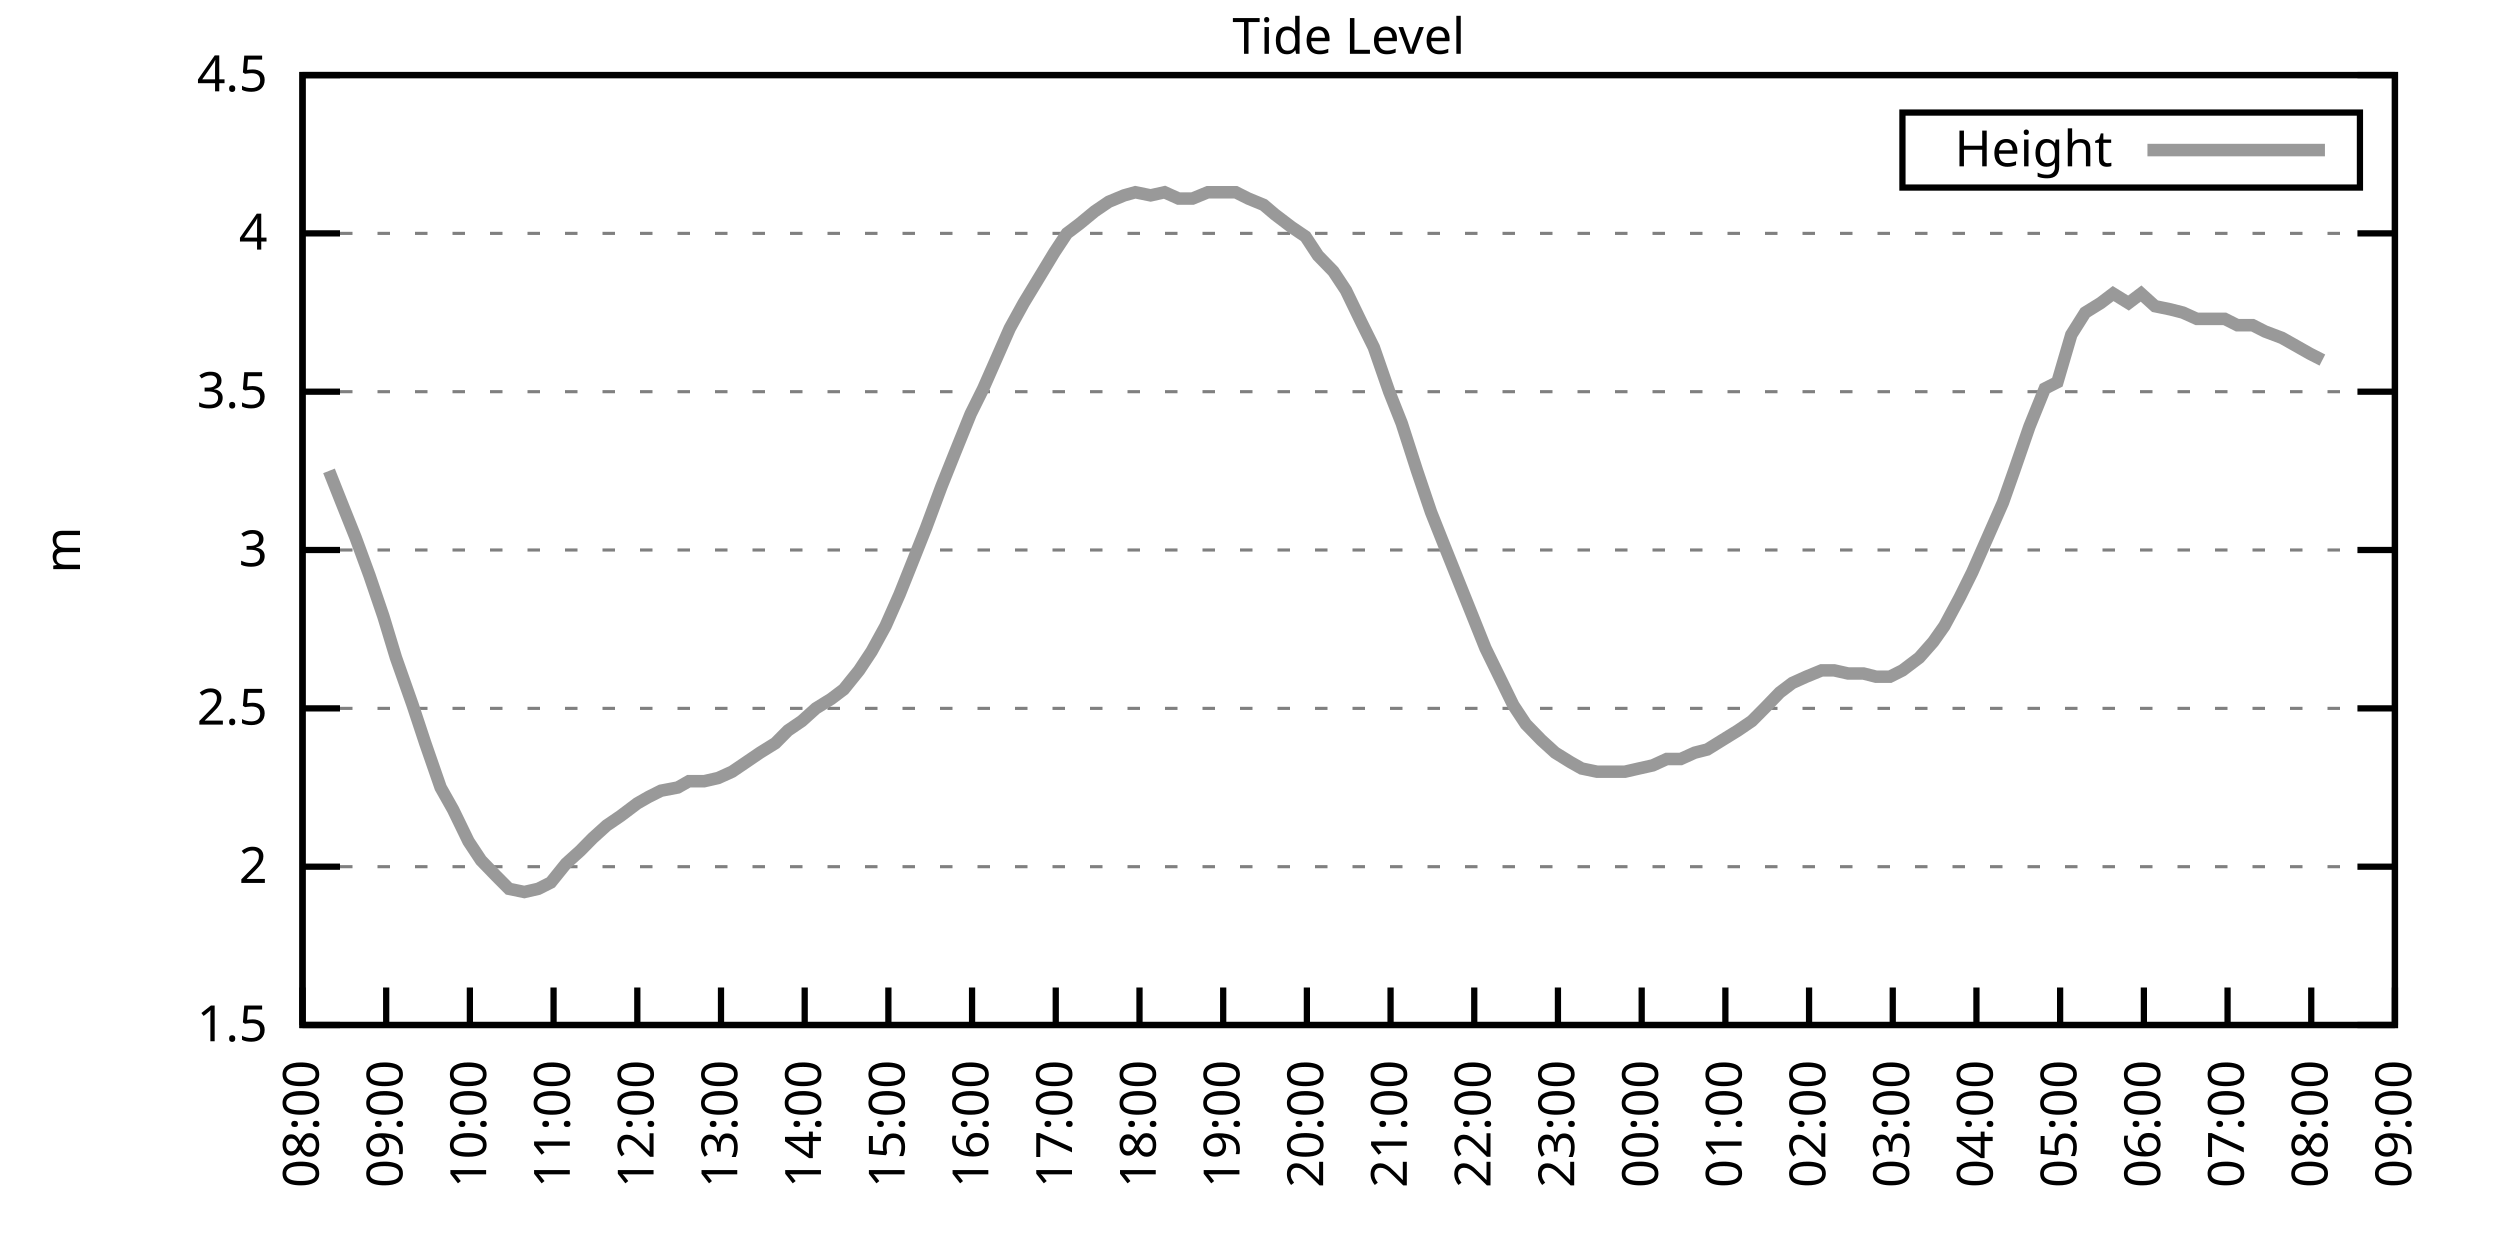
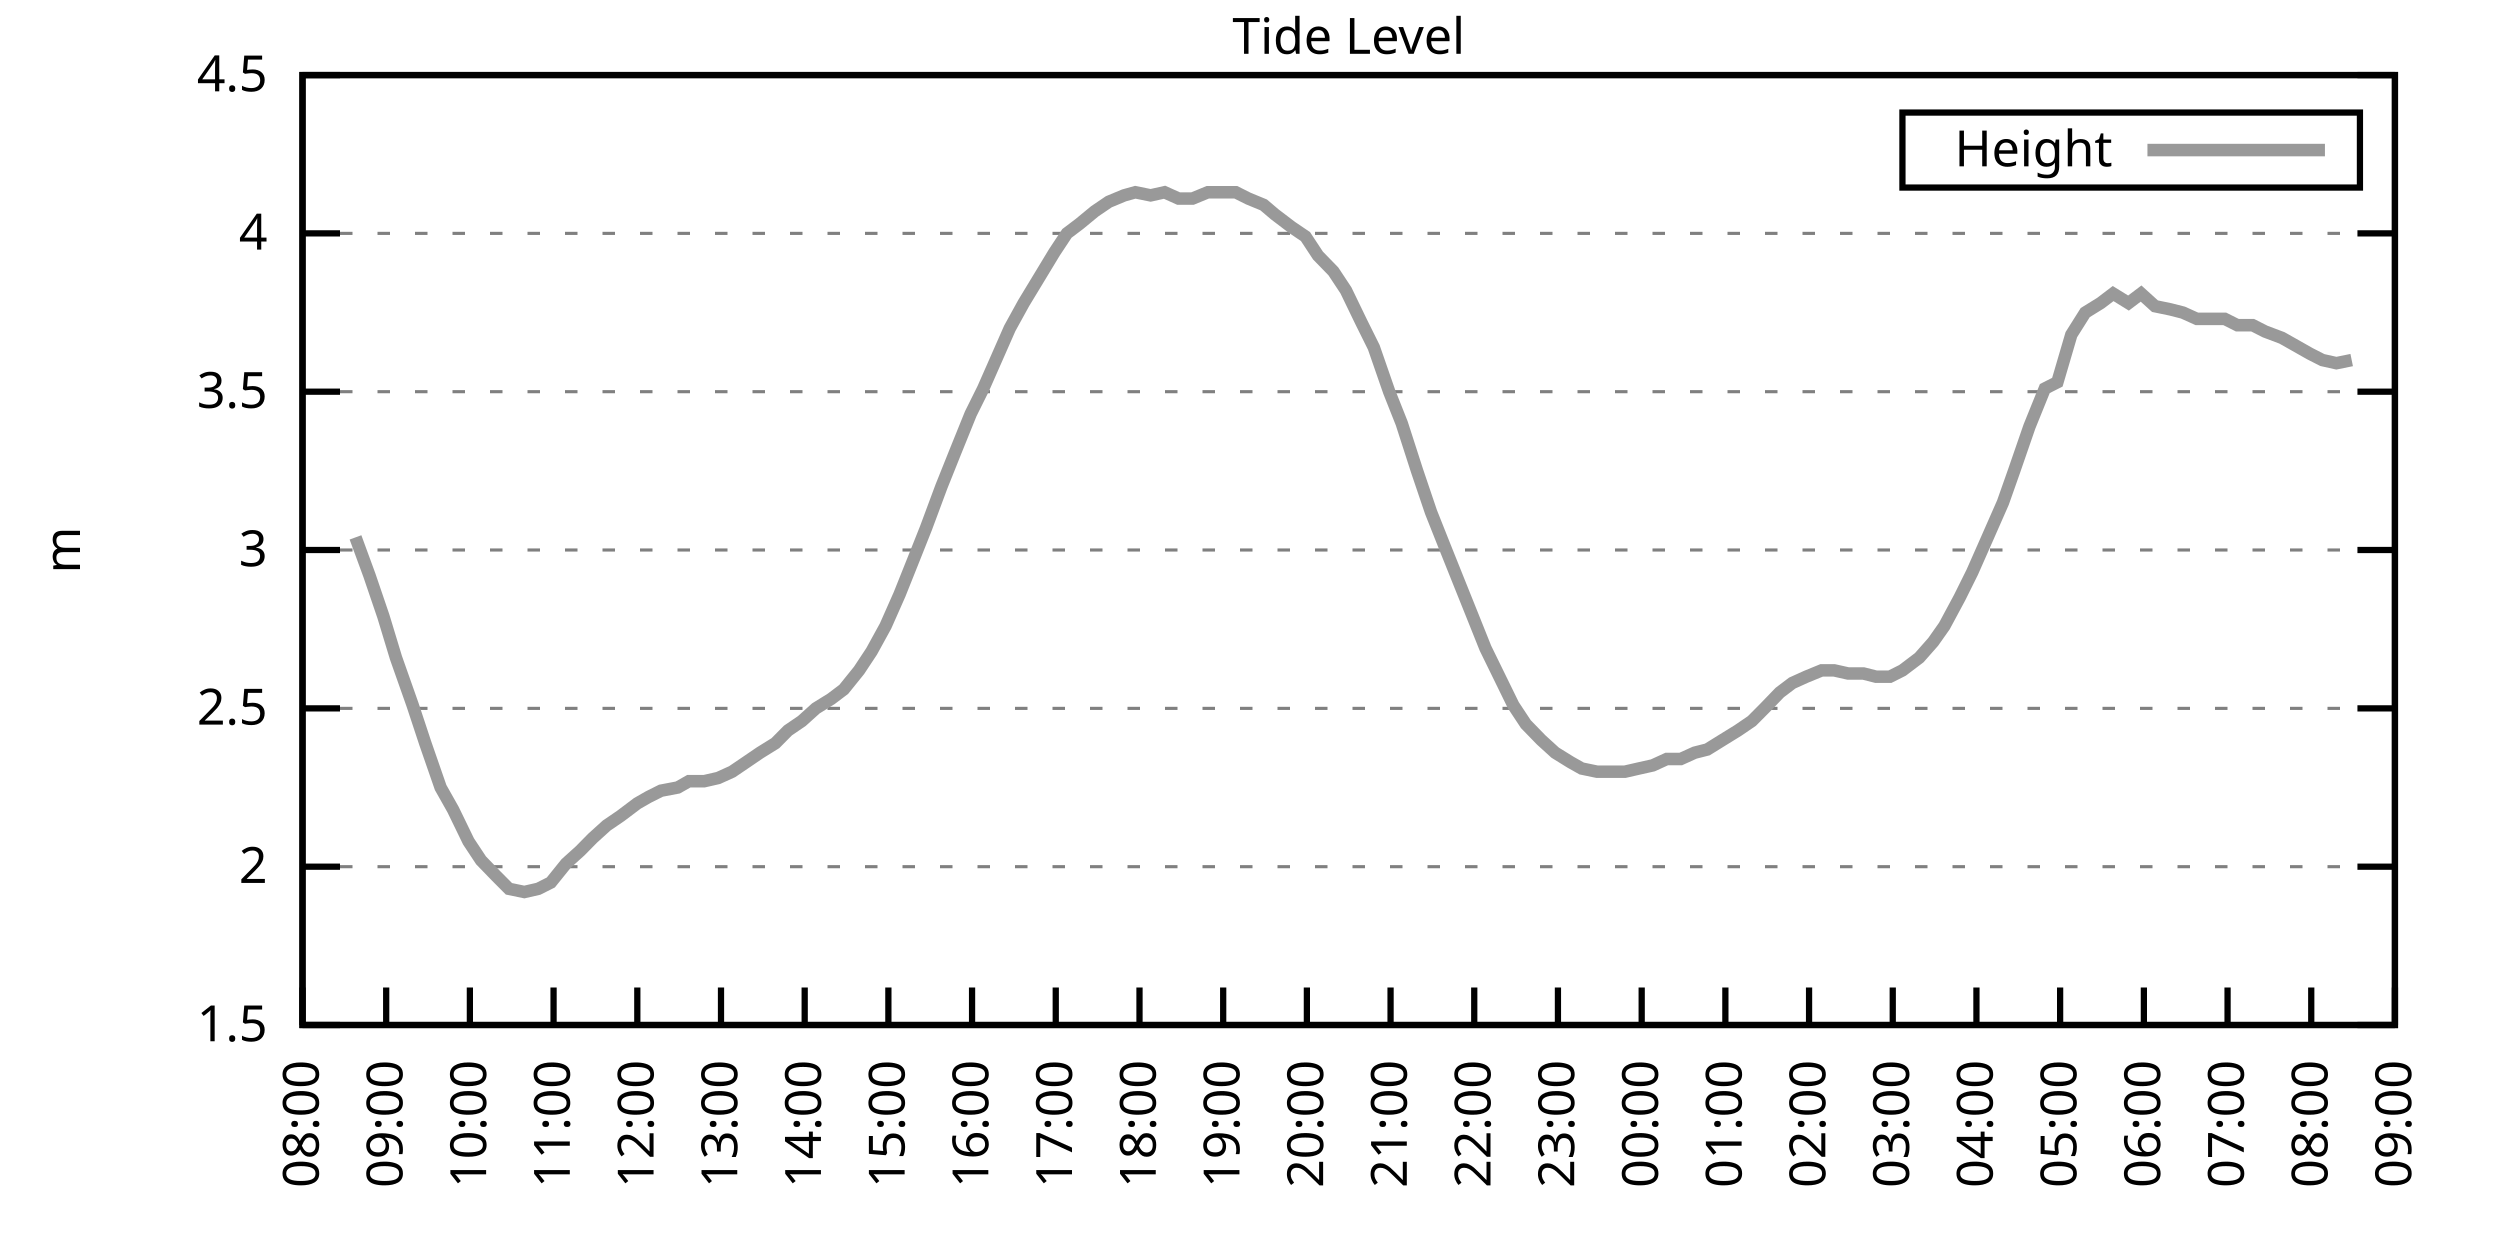
<svg xmlns="http://www.w3.org/2000/svg" xmlns:xlink="http://www.w3.org/1999/xlink" width="400" height="200" viewBox="0 0 400 200">
  <g id="gnuplot_canvas">
    <rect x="0" y="0" width="400" height="200" fill="none" />
    <defs>
      <circle id="gpDot" r="0.5" stroke-width="0.5" stroke="currentColor" />
      <path id="gpPt0" stroke-width="0.333" stroke="currentColor" d="M-1,0 h2 M0,-1 v2" />
      <path id="gpPt1" stroke-width="0.333" stroke="currentColor" d="M-1,-1 L1,1 M1,-1 L-1,1" />
      <path id="gpPt2" stroke-width="0.333" stroke="currentColor" d="M-1,0 L1,0 M0,-1 L0,1 M-1,-1 L1,1 M-1,1 L1,-1" />
      <rect id="gpPt3" stroke-width="0.333" stroke="currentColor" x="-1" y="-1" width="2" height="2" />
      <rect id="gpPt4" stroke-width="0.333" stroke="currentColor" fill="currentColor" x="-1" y="-1" width="2" height="2" />
      <circle id="gpPt5" stroke-width="0.333" stroke="currentColor" cx="0" cy="0" r="1" />
      <use xlink:href="#gpPt5" id="gpPt6" fill="currentColor" stroke="none" />
      <path id="gpPt7" stroke-width="0.333" stroke="currentColor" d="M0,-1.33 L-1.33,0.67 L1.33,0.67 z" />
      <use xlink:href="#gpPt7" id="gpPt8" fill="currentColor" stroke="none" />
      <use xlink:href="#gpPt7" id="gpPt9" stroke="currentColor" transform="rotate(180)" />
      <use xlink:href="#gpPt9" id="gpPt10" fill="currentColor" stroke="none" />
      <use xlink:href="#gpPt3" id="gpPt11" stroke="currentColor" transform="rotate(45)" />
      <use xlink:href="#gpPt11" id="gpPt12" fill="currentColor" stroke="none" />
      <path id="gpPt13" stroke-width="0.333" stroke="currentColor" d="M0,1.330 L1.265,0.411 L0.782,-1.067 L-0.782,-1.076 L-1.265,0.411 z" />
      <use xlink:href="#gpPt13" id="gpPt14" fill="currentColor" stroke="none" />
      <filter id="textbox" filterUnits="objectBoundingBox" x="0" y="0" height="1" width="1">
        <feFlood flood-color="white" flood-opacity="1" result="bgnd" />
        <feComposite in="SourceGraphic" in2="bgnd" operator="atop" />
      </filter>
      <filter id="greybox" filterUnits="objectBoundingBox" x="0" y="0" height="1" width="1">
        <feFlood flood-color="lightgrey" flood-opacity="1" result="grey" />
        <feComposite in="SourceGraphic" in2="grey" operator="atop" />
      </filter>
    </defs>
    <g fill="none" color="white" stroke="currentColor" stroke-width="1.00" stroke-linecap="butt" stroke-linejoin="miter">
</g>
    <g fill="none" color="black" stroke="currentColor" stroke-width="1.00" stroke-linecap="butt" stroke-linejoin="miter">
      <g stroke="none" shape-rendering="crispEdges">
        <polygon fill="rgb(255, 255, 255)" points="48.40,164.00 383.18,164.00 383.18,12.02 48.40,12.02 " />
      </g>
    </g>
    <g fill="none" color="black" stroke="currentColor" stroke-width="1.00" stroke-linecap="butt" stroke-linejoin="miter">
</g>
    <g fill="none" color="black" stroke="black" stroke-width="0.50" stroke-linecap="butt" stroke-linejoin="miter">
</g>
    <g fill="none" color="gray" stroke="currentColor" stroke-width="0.50" stroke-linecap="butt" stroke-linejoin="miter">
      <path stroke="gray" stroke-dasharray="2,4" class="gridline" d="M48.40,164.00 L383.19,164.00  " />
    </g>
    <g fill="none" color="gray" stroke="gray" stroke-width="1.00" stroke-linecap="butt" stroke-linejoin="miter">
</g>
    <g fill="none" color="black" stroke="currentColor" stroke-width="1.00" stroke-linecap="butt" stroke-linejoin="miter">
      <path stroke="black" d="M48.40,164.00 L54.40,164.00 M383.19,164.00 L377.19,164.00  " />
      <g transform="translate(42.80,166.60)" stroke="none" fill="black" font-family="Sans" font-size="8.00" text-anchor="end">
        <text>
          <tspan font-family="Sans"> 1.5</tspan>
        </text>
      </g>
    </g>
    <g fill="none" color="black" stroke="currentColor" stroke-width="1.00" stroke-linecap="butt" stroke-linejoin="miter">
</g>
    <g fill="none" color="black" stroke="black" stroke-width="0.50" stroke-linecap="butt" stroke-linejoin="miter">
</g>
    <g fill="none" color="gray" stroke="currentColor" stroke-width="0.50" stroke-linecap="butt" stroke-linejoin="miter">
      <path stroke="gray" stroke-dasharray="2,4" class="gridline" d="M48.40,138.67 L383.19,138.67  " />
    </g>
    <g fill="none" color="gray" stroke="gray" stroke-width="1.00" stroke-linecap="butt" stroke-linejoin="miter">
</g>
    <g fill="none" color="black" stroke="currentColor" stroke-width="1.00" stroke-linecap="butt" stroke-linejoin="miter">
      <path stroke="black" d="M48.40,138.67 L54.40,138.67 M383.19,138.67 L377.19,138.67  " />
      <g transform="translate(42.80,141.27)" stroke="none" fill="black" font-family="Sans" font-size="8.00" text-anchor="end">
        <text>
          <tspan font-family="Sans"> 2</tspan>
        </text>
      </g>
    </g>
    <g fill="none" color="black" stroke="currentColor" stroke-width="1.00" stroke-linecap="butt" stroke-linejoin="miter">
</g>
    <g fill="none" color="black" stroke="black" stroke-width="0.50" stroke-linecap="butt" stroke-linejoin="miter">
</g>
    <g fill="none" color="gray" stroke="currentColor" stroke-width="0.50" stroke-linecap="butt" stroke-linejoin="miter">
      <path stroke="gray" stroke-dasharray="2,4" class="gridline" d="M48.40,113.34 L383.19,113.34  " />
    </g>
    <g fill="none" color="gray" stroke="gray" stroke-width="1.00" stroke-linecap="butt" stroke-linejoin="miter">
</g>
    <g fill="none" color="black" stroke="currentColor" stroke-width="1.00" stroke-linecap="butt" stroke-linejoin="miter">
      <path stroke="black" d="M48.40,113.34 L54.40,113.34 M383.19,113.34 L377.19,113.34  " />
      <g transform="translate(42.80,115.94)" stroke="none" fill="black" font-family="Sans" font-size="8.00" text-anchor="end">
        <text>
          <tspan font-family="Sans"> 2.5</tspan>
        </text>
      </g>
    </g>
    <g fill="none" color="black" stroke="currentColor" stroke-width="1.00" stroke-linecap="butt" stroke-linejoin="miter">
</g>
    <g fill="none" color="black" stroke="black" stroke-width="0.50" stroke-linecap="butt" stroke-linejoin="miter">
</g>
    <g fill="none" color="gray" stroke="currentColor" stroke-width="0.50" stroke-linecap="butt" stroke-linejoin="miter">
      <path stroke="gray" stroke-dasharray="2,4" class="gridline" d="M48.40,88.00 L383.19,88.00  " />
    </g>
    <g fill="none" color="gray" stroke="gray" stroke-width="1.00" stroke-linecap="butt" stroke-linejoin="miter">
</g>
    <g fill="none" color="black" stroke="currentColor" stroke-width="1.00" stroke-linecap="butt" stroke-linejoin="miter">
      <path stroke="black" d="M48.40,88.00 L54.40,88.00 M383.19,88.00 L377.19,88.00  " />
      <g transform="translate(42.80,90.60)" stroke="none" fill="black" font-family="Sans" font-size="8.00" text-anchor="end">
        <text>
          <tspan font-family="Sans"> 3</tspan>
        </text>
      </g>
    </g>
    <g fill="none" color="black" stroke="currentColor" stroke-width="1.00" stroke-linecap="butt" stroke-linejoin="miter">
</g>
    <g fill="none" color="black" stroke="black" stroke-width="0.50" stroke-linecap="butt" stroke-linejoin="miter">
</g>
    <g fill="none" color="gray" stroke="currentColor" stroke-width="0.50" stroke-linecap="butt" stroke-linejoin="miter">
      <path stroke="gray" stroke-dasharray="2,4" class="gridline" d="M48.40,62.67 L383.19,62.67  " />
    </g>
    <g fill="none" color="gray" stroke="gray" stroke-width="1.00" stroke-linecap="butt" stroke-linejoin="miter">
</g>
    <g fill="none" color="black" stroke="currentColor" stroke-width="1.00" stroke-linecap="butt" stroke-linejoin="miter">
      <path stroke="black" d="M48.40,62.67 L54.40,62.67 M383.19,62.67 L377.19,62.67  " />
      <g transform="translate(42.80,65.27)" stroke="none" fill="black" font-family="Sans" font-size="8.00" text-anchor="end">
        <text>
          <tspan font-family="Sans"> 3.5</tspan>
        </text>
      </g>
    </g>
    <g fill="none" color="black" stroke="currentColor" stroke-width="1.00" stroke-linecap="butt" stroke-linejoin="miter">
</g>
    <g fill="none" color="black" stroke="black" stroke-width="0.50" stroke-linecap="butt" stroke-linejoin="miter">
</g>
    <g fill="none" color="gray" stroke="currentColor" stroke-width="0.50" stroke-linecap="butt" stroke-linejoin="miter">
      <path stroke="gray" stroke-dasharray="2,4" class="gridline" d="M48.40,37.34 L383.19,37.34  " />
    </g>
    <g fill="none" color="gray" stroke="gray" stroke-width="1.00" stroke-linecap="butt" stroke-linejoin="miter">
</g>
    <g fill="none" color="black" stroke="currentColor" stroke-width="1.00" stroke-linecap="butt" stroke-linejoin="miter">
      <path stroke="black" d="M48.40,37.34 L54.40,37.34 M383.19,37.34 L377.19,37.34  " />
      <g transform="translate(42.80,39.94)" stroke="none" fill="black" font-family="Sans" font-size="8.00" text-anchor="end">
        <text>
          <tspan font-family="Sans"> 4</tspan>
        </text>
      </g>
    </g>
    <g fill="none" color="black" stroke="currentColor" stroke-width="1.00" stroke-linecap="butt" stroke-linejoin="miter">
</g>
    <g fill="none" color="black" stroke="black" stroke-width="0.50" stroke-linecap="butt" stroke-linejoin="miter">
</g>
    <g fill="none" color="gray" stroke="currentColor" stroke-width="0.50" stroke-linecap="butt" stroke-linejoin="miter">
      <path stroke="gray" stroke-dasharray="2,4" class="gridline" d="M48.40,12.01 L383.19,12.01  " />
    </g>
    <g fill="none" color="gray" stroke="gray" stroke-width="1.00" stroke-linecap="butt" stroke-linejoin="miter">
</g>
    <g fill="none" color="black" stroke="currentColor" stroke-width="1.00" stroke-linecap="butt" stroke-linejoin="miter">
      <path stroke="black" d="M48.40,12.01 L54.40,12.01 M383.19,12.01 L377.19,12.01  " />
      <g transform="translate(42.80,14.61)" stroke="none" fill="black" font-family="Sans" font-size="8.00" text-anchor="end">
        <text>
          <tspan font-family="Sans"> 4.5</tspan>
        </text>
      </g>
    </g>
    <g fill="none" color="black" stroke="currentColor" stroke-width="1.00" stroke-linecap="butt" stroke-linejoin="miter">
      <path stroke="black" d="M48.40,164.00 L48.40,158.00  " />
      <g transform="translate(51.00,169.60) rotate(270.00)" stroke="none" fill="black" font-family="Sans" font-size="8.00" text-anchor="end">
        <text>
          <tspan font-family="Sans">08:00</tspan>
        </text>
      </g>
    </g>
    <g fill="none" color="black" stroke="currentColor" stroke-width="1.00" stroke-linecap="butt" stroke-linejoin="miter">
      <path stroke="black" d="M61.79,164.00 L61.79,158.00  " />
      <g transform="translate(64.39,169.60) rotate(270.00)" stroke="none" fill="black" font-family="Sans" font-size="8.00" text-anchor="end">
        <text>
          <tspan font-family="Sans">09:00</tspan>
        </text>
      </g>
    </g>
    <g fill="none" color="black" stroke="currentColor" stroke-width="1.00" stroke-linecap="butt" stroke-linejoin="miter">
      <path stroke="black" d="M75.18,164.00 L75.18,158.00  " />
      <g transform="translate(77.78,169.60) rotate(270.00)" stroke="none" fill="black" font-family="Sans" font-size="8.00" text-anchor="end">
        <text>
          <tspan font-family="Sans">10:00</tspan>
        </text>
      </g>
    </g>
    <g fill="none" color="black" stroke="currentColor" stroke-width="1.00" stroke-linecap="butt" stroke-linejoin="miter">
      <path stroke="black" d="M88.57,164.00 L88.57,158.00  " />
      <g transform="translate(91.17,169.60) rotate(270.00)" stroke="none" fill="black" font-family="Sans" font-size="8.00" text-anchor="end">
        <text>
          <tspan font-family="Sans">11:00</tspan>
        </text>
      </g>
    </g>
    <g fill="none" color="black" stroke="currentColor" stroke-width="1.00" stroke-linecap="butt" stroke-linejoin="miter">
      <path stroke="black" d="M101.97,164.00 L101.97,158.00  " />
      <g transform="translate(104.57,169.60) rotate(270.00)" stroke="none" fill="black" font-family="Sans" font-size="8.00" text-anchor="end">
        <text>
          <tspan font-family="Sans">12:00</tspan>
        </text>
      </g>
    </g>
    <g fill="none" color="black" stroke="currentColor" stroke-width="1.00" stroke-linecap="butt" stroke-linejoin="miter">
      <path stroke="black" d="M115.36,164.00 L115.36,158.00  " />
      <g transform="translate(117.96,169.60) rotate(270.00)" stroke="none" fill="black" font-family="Sans" font-size="8.00" text-anchor="end">
        <text>
          <tspan font-family="Sans">13:00</tspan>
        </text>
      </g>
    </g>
    <g fill="none" color="black" stroke="currentColor" stroke-width="1.00" stroke-linecap="butt" stroke-linejoin="miter">
      <path stroke="black" d="M128.75,164.00 L128.75,158.00  " />
      <g transform="translate(131.35,169.60) rotate(270.00)" stroke="none" fill="black" font-family="Sans" font-size="8.00" text-anchor="end">
        <text>
          <tspan font-family="Sans">14:00</tspan>
        </text>
      </g>
    </g>
    <g fill="none" color="black" stroke="currentColor" stroke-width="1.00" stroke-linecap="butt" stroke-linejoin="miter">
      <path stroke="black" d="M142.14,164.00 L142.14,158.00  " />
      <g transform="translate(144.74,169.60) rotate(270.00)" stroke="none" fill="black" font-family="Sans" font-size="8.00" text-anchor="end">
        <text>
          <tspan font-family="Sans">15:00</tspan>
        </text>
      </g>
    </g>
    <g fill="none" color="black" stroke="currentColor" stroke-width="1.00" stroke-linecap="butt" stroke-linejoin="miter">
      <path stroke="black" d="M155.53,164.00 L155.53,158.00  " />
      <g transform="translate(158.13,169.60) rotate(270.00)" stroke="none" fill="black" font-family="Sans" font-size="8.00" text-anchor="end">
        <text>
          <tspan font-family="Sans">16:00</tspan>
        </text>
      </g>
    </g>
    <g fill="none" color="black" stroke="currentColor" stroke-width="1.00" stroke-linecap="butt" stroke-linejoin="miter">
      <path stroke="black" d="M168.92,164.00 L168.92,158.00  " />
      <g transform="translate(171.52,169.60) rotate(270.00)" stroke="none" fill="black" font-family="Sans" font-size="8.00" text-anchor="end">
        <text>
          <tspan font-family="Sans">17:00</tspan>
        </text>
      </g>
    </g>
    <g fill="none" color="black" stroke="currentColor" stroke-width="1.00" stroke-linecap="butt" stroke-linejoin="miter">
      <path stroke="black" d="M182.32,164.00 L182.32,158.00  " />
      <g transform="translate(184.92,169.60) rotate(270.00)" stroke="none" fill="black" font-family="Sans" font-size="8.00" text-anchor="end">
        <text>
          <tspan font-family="Sans">18:00</tspan>
        </text>
      </g>
    </g>
    <g fill="none" color="black" stroke="currentColor" stroke-width="1.00" stroke-linecap="butt" stroke-linejoin="miter">
      <path stroke="black" d="M195.71,164.00 L195.71,158.00  " />
      <g transform="translate(198.31,169.60) rotate(270.00)" stroke="none" fill="black" font-family="Sans" font-size="8.00" text-anchor="end">
        <text>
          <tspan font-family="Sans">19:00</tspan>
        </text>
      </g>
    </g>
    <g fill="none" color="black" stroke="currentColor" stroke-width="1.00" stroke-linecap="butt" stroke-linejoin="miter">
      <path stroke="black" d="M209.10,164.00 L209.10,158.00  " />
      <g transform="translate(211.70,169.60) rotate(270.00)" stroke="none" fill="black" font-family="Sans" font-size="8.00" text-anchor="end">
        <text>
          <tspan font-family="Sans">20:00</tspan>
        </text>
      </g>
    </g>
    <g fill="none" color="black" stroke="currentColor" stroke-width="1.00" stroke-linecap="butt" stroke-linejoin="miter">
      <path stroke="black" d="M222.49,164.00 L222.49,158.00  " />
      <g transform="translate(225.09,169.60) rotate(270.00)" stroke="none" fill="black" font-family="Sans" font-size="8.00" text-anchor="end">
        <text>
          <tspan font-family="Sans">21:00</tspan>
        </text>
      </g>
    </g>
    <g fill="none" color="black" stroke="currentColor" stroke-width="1.00" stroke-linecap="butt" stroke-linejoin="miter">
      <path stroke="black" d="M235.88,164.00 L235.88,158.00  " />
      <g transform="translate(238.48,169.60) rotate(270.00)" stroke="none" fill="black" font-family="Sans" font-size="8.00" text-anchor="end">
        <text>
          <tspan font-family="Sans">22:00</tspan>
        </text>
      </g>
    </g>
    <g fill="none" color="black" stroke="currentColor" stroke-width="1.00" stroke-linecap="butt" stroke-linejoin="miter">
      <path stroke="black" d="M249.27,164.00 L249.27,158.00  " />
      <g transform="translate(251.87,169.60) rotate(270.00)" stroke="none" fill="black" font-family="Sans" font-size="8.00" text-anchor="end">
        <text>
          <tspan font-family="Sans">23:00</tspan>
        </text>
      </g>
    </g>
    <g fill="none" color="black" stroke="currentColor" stroke-width="1.00" stroke-linecap="butt" stroke-linejoin="miter">
      <path stroke="black" d="M262.67,164.00 L262.67,158.00  " />
      <g transform="translate(265.27,169.60) rotate(270.00)" stroke="none" fill="black" font-family="Sans" font-size="8.00" text-anchor="end">
        <text>
          <tspan font-family="Sans">00:00</tspan>
        </text>
      </g>
    </g>
    <g fill="none" color="black" stroke="currentColor" stroke-width="1.00" stroke-linecap="butt" stroke-linejoin="miter">
      <path stroke="black" d="M276.06,164.00 L276.06,158.00  " />
      <g transform="translate(278.66,169.60) rotate(270.00)" stroke="none" fill="black" font-family="Sans" font-size="8.00" text-anchor="end">
        <text>
          <tspan font-family="Sans">01:00</tspan>
        </text>
      </g>
    </g>
    <g fill="none" color="black" stroke="currentColor" stroke-width="1.00" stroke-linecap="butt" stroke-linejoin="miter">
      <path stroke="black" d="M289.45,164.00 L289.45,158.00  " />
      <g transform="translate(292.05,169.60) rotate(270.00)" stroke="none" fill="black" font-family="Sans" font-size="8.00" text-anchor="end">
        <text>
          <tspan font-family="Sans">02:00</tspan>
        </text>
      </g>
    </g>
    <g fill="none" color="black" stroke="currentColor" stroke-width="1.00" stroke-linecap="butt" stroke-linejoin="miter">
      <path stroke="black" d="M302.84,164.00 L302.84,158.00  " />
      <g transform="translate(305.44,169.60) rotate(270.00)" stroke="none" fill="black" font-family="Sans" font-size="8.00" text-anchor="end">
        <text>
          <tspan font-family="Sans">03:00</tspan>
        </text>
      </g>
    </g>
    <g fill="none" color="black" stroke="currentColor" stroke-width="1.00" stroke-linecap="butt" stroke-linejoin="miter">
      <path stroke="black" d="M316.23,164.00 L316.23,158.00  " />
      <g transform="translate(318.83,169.60) rotate(270.00)" stroke="none" fill="black" font-family="Sans" font-size="8.00" text-anchor="end">
        <text>
          <tspan font-family="Sans">04:00</tspan>
        </text>
      </g>
    </g>
    <g fill="none" color="black" stroke="currentColor" stroke-width="1.00" stroke-linecap="butt" stroke-linejoin="miter">
      <path stroke="black" d="M329.62,164.00 L329.62,158.00  " />
      <g transform="translate(332.22,169.60) rotate(270.00)" stroke="none" fill="black" font-family="Sans" font-size="8.00" text-anchor="end">
        <text>
          <tspan font-family="Sans">05:00</tspan>
        </text>
      </g>
    </g>
    <g fill="none" color="black" stroke="currentColor" stroke-width="1.00" stroke-linecap="butt" stroke-linejoin="miter">
      <path stroke="black" d="M343.02,164.00 L343.02,158.00  " />
      <g transform="translate(345.62,169.60) rotate(270.00)" stroke="none" fill="black" font-family="Sans" font-size="8.00" text-anchor="end">
        <text>
          <tspan font-family="Sans">06:00</tspan>
        </text>
      </g>
    </g>
    <g fill="none" color="black" stroke="currentColor" stroke-width="1.00" stroke-linecap="butt" stroke-linejoin="miter">
      <path stroke="black" d="M356.41,164.00 L356.41,158.00  " />
      <g transform="translate(359.01,169.60) rotate(270.00)" stroke="none" fill="black" font-family="Sans" font-size="8.00" text-anchor="end">
        <text>
          <tspan font-family="Sans">07:00</tspan>
        </text>
      </g>
    </g>
    <g fill="none" color="black" stroke="currentColor" stroke-width="1.00" stroke-linecap="butt" stroke-linejoin="miter">
      <path stroke="black" d="M369.80,164.00 L369.80,158.00  " />
      <g transform="translate(372.40,169.60) rotate(270.00)" stroke="none" fill="black" font-family="Sans" font-size="8.00" text-anchor="end">
        <text>
          <tspan font-family="Sans">08:00</tspan>
        </text>
      </g>
    </g>
    <g fill="none" color="black" stroke="currentColor" stroke-width="1.00" stroke-linecap="butt" stroke-linejoin="miter">
      <path stroke="black" d="M383.19,164.00 L383.19,158.00  " />
      <g transform="translate(385.79,169.60) rotate(270.00)" stroke="none" fill="black" font-family="Sans" font-size="8.00" text-anchor="end">
        <text>
          <tspan font-family="Sans">09:00</tspan>
        </text>
      </g>
    </g>
    <g fill="none" color="black" stroke="currentColor" stroke-width="1.00" stroke-linecap="butt" stroke-linejoin="miter">
</g>
    <g fill="none" color="black" stroke="currentColor" stroke-width="1.00" stroke-linecap="butt" stroke-linejoin="miter">
      <path stroke="black" d="M48.40,12.01 L48.40,164.00 L383.19,164.00 L383.19,12.01 L48.40,12.01 Z  " />
    </g>
    <g fill="none" color="black" stroke="currentColor" stroke-width="1.00" stroke-linecap="butt" stroke-linejoin="miter">
</g>
    <g fill="none" color="black" stroke="currentColor" stroke-width="1.00" stroke-linecap="butt" stroke-linejoin="miter">
      <path stroke="black" d="M304.39,30.01 L304.39,18.01 L377.59,18.01 L377.59,30.01 L304.39,30.01 Z  " />
    </g>
    <g id="Tide_level_plot_1">
      <g fill="none" color="white" stroke="black" stroke-width="2.00" stroke-linecap="butt" stroke-linejoin="miter">
</g>
      <g fill="none" color="black" stroke="currentColor" stroke-width="2.00" stroke-linecap="butt" stroke-linejoin="miter">
        <g transform="translate(337.99,26.61)" stroke="none" fill="black" font-family="Sans" font-size="8.00" text-anchor="end">
          <text>
            <tspan font-family="Sans">Height</tspan>
          </text>
        </g>
      </g>
      <g fill="none" color="black" stroke="currentColor" stroke-width="2.00" stroke-linecap="butt" stroke-linejoin="miter">
-         <path stroke="rgb(153, 153, 153)" d="M343.59,24.01 L371.99,24.01 M52.64,75.34 L54.65,80.41 L56.88,85.98 L59.11,92.06 L61.35,98.64 L63.35,105.23   L66.03,112.83 L68.04,118.91 L70.50,126.00 L72.50,129.55 L74.96,134.62 L76.97,137.66 L79.42,140.19 L81.43,142.21   L83.89,142.72 L86.12,142.21 L88.13,141.20 L90.58,138.16 L92.82,136.14 L94.82,134.11 L97.06,132.08 L99.29,130.56   L101.97,128.54 L103.75,127.52 L105.76,126.51 L108.44,126.00 L110.22,124.99 L112.68,124.99 L114.91,124.48 L117.14,123.47   L119.38,121.95 L121.61,120.43 L124.06,118.91 L126.07,116.88 L128.30,115.36 L130.54,113.34 L132.99,111.82 L135.00,110.30   L137.45,107.26 L139.46,104.22 L141.69,100.16 L143.93,95.10 L146.16,89.52 L148.17,84.46 L150.62,77.87 L152.85,72.30   L155.31,66.22 L157.32,62.17 L159.33,57.61 L161.56,52.54 L163.79,48.49 L166.25,44.43 L168.70,40.38 L170.71,37.34   L172.72,35.82 L175.17,33.80 L177.41,32.28 L179.86,31.26 L181.65,30.76 L184.10,31.26 L186.33,30.76 L188.57,31.77   L190.80,31.77 L193.25,30.76 L195.26,30.76 L197.72,30.76 L199.73,31.77 L202.18,32.78 L203.97,34.30 L206.64,36.33   L208.88,37.85 L210.88,40.89 L213.34,43.42 L215.35,46.46 L217.80,51.53 L219.81,55.58 L222.27,62.67 L224.28,67.74   L226.73,75.34 L228.96,81.93 L230.97,86.99 L233.20,92.56 L235.44,98.14 L237.67,103.71 L239.90,108.27 L242.13,112.83   L244.14,115.87 L246.60,118.40 L248.83,120.43 L251.28,121.95 L253.07,122.96 L255.52,123.47 L257.76,123.47 L259.99,123.47   L262.22,122.96 L264.45,122.46 L266.68,121.44 L268.92,121.44 L271.15,120.43 L273.16,119.92 L275.61,118.40 L278.07,116.88   L280.30,115.36 L282.31,113.34 L284.76,110.80 L286.77,109.28 L289.00,108.27 L291.46,107.26 L293.47,107.26 L295.70,107.76   L298.15,107.76 L300.16,108.27 L302.39,108.27 L304.40,107.26 L307.08,105.23 L309.31,102.70 L311.10,100.16 L313.55,95.60   L315.56,91.55 L318.02,85.98 L320.47,80.41 L322.26,75.34 L324.71,68.25 L327.17,62.17 L329.18,61.15 L331.41,53.55   L333.64,50.01 L336.10,48.49 L338.10,46.97 L340.56,48.49 L342.57,46.97 L344.80,48.99 L347.26,49.50 L349.26,50.01   L351.50,51.02 L353.95,51.02 L355.96,51.02 L357.97,52.03 L360.42,52.03 L362.43,53.05 L365.11,54.06 L366.90,55.07   L369.58,56.59 L371.58,57.61  " />
+         <path stroke="rgb(153, 153, 153)" d="M343.59,24.01 L371.99,24.01 M56.88,85.98 L59.11,92.06 L61.35,98.64 L63.35,105.23 L66.03,112.83 L68.04,118.91   L70.50,126.00 L72.50,129.55 L74.96,134.62 L76.97,137.66 L79.42,140.19 L81.43,142.21 L83.89,142.72 L86.12,142.21   L88.13,141.20 L90.58,138.16 L92.82,136.14 L94.82,134.11 L97.06,132.08 L99.29,130.56 L101.97,128.54 L103.75,127.52   L105.76,126.51 L108.44,126.00 L110.22,124.99 L112.68,124.99 L114.91,124.48 L117.14,123.47 L119.38,121.95 L121.61,120.43   L124.06,118.91 L126.07,116.88 L128.30,115.36 L130.54,113.34 L132.99,111.82 L135.00,110.30 L137.45,107.26 L139.46,104.22   L141.69,100.16 L143.93,95.10 L146.16,89.52 L148.17,84.46 L150.62,77.87 L152.85,72.30 L155.31,66.22 L157.32,62.17   L159.33,57.61 L161.56,52.54 L163.79,48.49 L166.25,44.43 L168.70,40.38 L170.71,37.34 L172.72,35.82 L175.17,33.80   L177.41,32.28 L179.86,31.26 L181.65,30.76 L184.10,31.26 L186.33,30.76 L188.57,31.77 L190.80,31.77 L193.25,30.76   L195.26,30.76 L197.72,30.76 L199.73,31.77 L202.18,32.78 L203.97,34.30 L206.64,36.33 L208.88,37.85 L210.88,40.89   L213.34,43.42 L215.35,46.46 L217.80,51.53 L219.81,55.58 L222.27,62.67 L224.28,67.74 L226.73,75.34 L228.96,81.93   L230.97,86.99 L233.20,92.56 L235.44,98.14 L237.67,103.71 L239.90,108.27 L242.13,112.83 L244.14,115.87 L246.60,118.40   L248.83,120.43 L251.28,121.95 L253.07,122.96 L255.52,123.47 L257.76,123.47 L259.99,123.47 L262.22,122.96 L264.45,122.46   L266.68,121.44 L268.92,121.44 L271.15,120.43 L273.16,119.92 L275.61,118.40 L278.07,116.88 L280.30,115.36 L282.31,113.34   L284.76,110.80 L286.77,109.28 L289.00,108.27 L291.46,107.26 L293.47,107.26 L295.70,107.76 L298.15,107.76 L300.16,108.27   L302.39,108.27 L304.40,107.26 L307.08,105.23 L309.31,102.70 L311.10,100.16 L313.55,95.60 L315.56,91.55 L318.02,85.98   L320.47,80.41 L322.26,75.34 L324.71,68.25 L327.17,62.17 L329.18,61.15 L331.41,53.55 L333.64,50.01 L336.10,48.49   L338.10,46.97 L340.56,48.49 L342.57,46.97 L344.80,48.99 L347.26,49.50 L349.26,50.01 L351.50,51.02 L353.95,51.02   L355.96,51.02 L357.97,52.03 L360.42,52.03 L362.43,53.05 L365.11,54.06 L366.90,55.07 L369.58,56.59 L371.58,57.61   L373.82,58.11 L376.27,57.61  " />
      </g>
    </g>
    <g fill="none" color="black" stroke="currentColor" stroke-width="2.00" stroke-linecap="butt" stroke-linejoin="miter">
</g>
    <g fill="none" color="black" stroke="black" stroke-width="1.00" stroke-linecap="butt" stroke-linejoin="miter">
</g>
    <g fill="none" color="black" stroke="currentColor" stroke-width="1.00" stroke-linecap="butt" stroke-linejoin="miter">
      <path stroke="black" d="M48.40,12.01 L48.40,164.00 L383.19,164.00 L383.19,12.01 L48.40,12.01 Z  " />
      <g transform="translate(12.80,88.01) rotate(270.00)" stroke="none" fill="black" font-family="Sans" font-size="8.00" text-anchor="middle">
        <text>
          <tspan font-family="Sans">m</tspan>
        </text>
      </g>
    </g>
    <g fill="none" color="black" stroke="currentColor" stroke-width="1.00" stroke-linecap="butt" stroke-linejoin="miter">
</g>
    <g fill="none" color="black" stroke="currentColor" stroke-width="1.00" stroke-linecap="butt" stroke-linejoin="miter">
      <g transform="translate(215.79,8.61)" stroke="none" fill="black" font-family="Sans" font-size="8.00" text-anchor="middle">
        <text>
          <tspan font-family="Sans">Tide Level</tspan>
        </text>
      </g>
    </g>
    <g fill="none" color="black" stroke="currentColor" stroke-width="1.00" stroke-linecap="butt" stroke-linejoin="miter">
</g>
  </g>
</svg>
